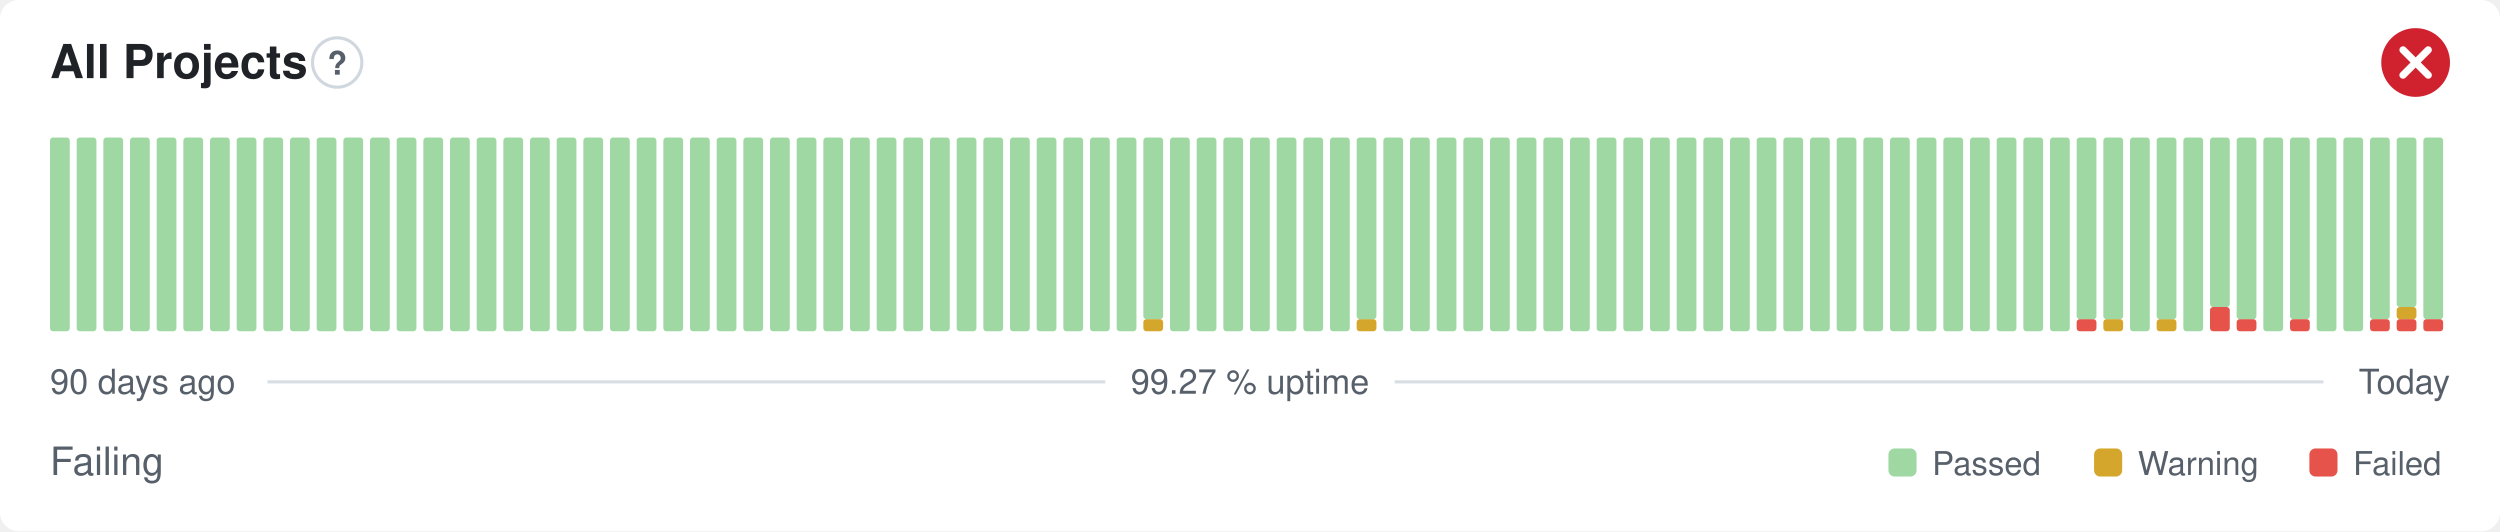
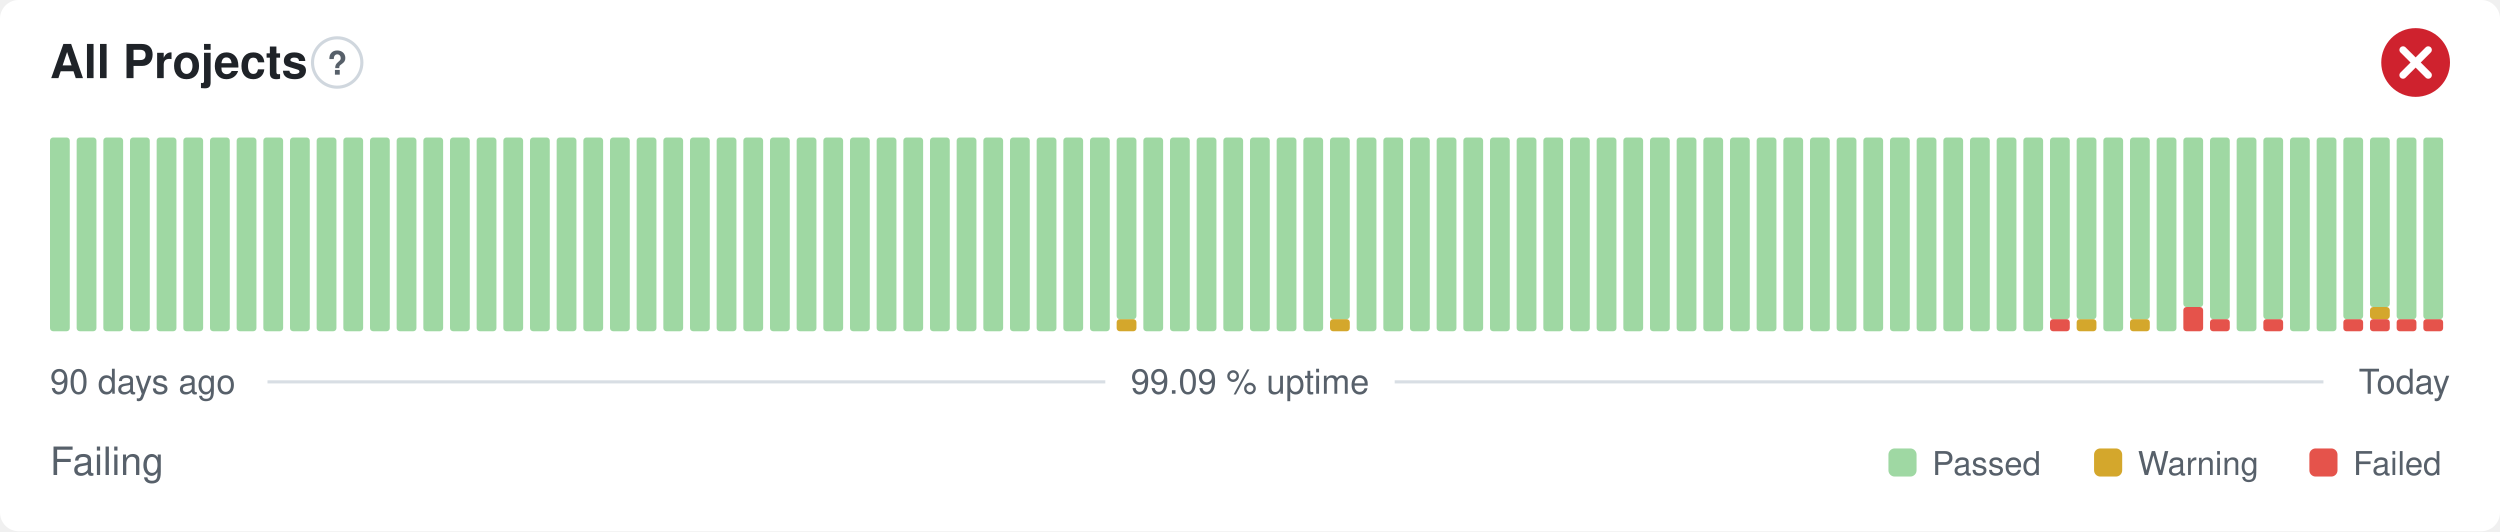
- <svg xmlns="http://www.w3.org/2000/svg" width="800" height="170" viewBox="0 0 800 170" role="img" aria-label="All Projects: Failing, 99.27 % uptime over the last 90 days" font-family="-apple-system,BlinkMacSystemFont,'Segoe UI',Helvetica,Arial,sans-serif">
+ <svg xmlns="http://www.w3.org/2000/svg" width="800" height="170" viewBox="0 0 800 170" role="img" aria-label="All Projects: Failing, 99.09 % uptime over the last 90 days" font-family="-apple-system,BlinkMacSystemFont,'Segoe UI',Helvetica,Arial,sans-serif">
  <style>
    @media (prefers-color-scheme: dark) {
      .bg { fill: #0d1117 }
      .title { fill: #e6edf3 }
      .muted { fill: #8b949e }
      .hint { stroke: #30363d }
      .rule { stroke: #30363d }
      .nodata { fill: #21262d }
    }
  </style>
  <rect class="bg" width="800" height="170" rx="6" fill="#ffffff" />
  <text class="title" x="16" y="25" font-size="15" font-weight="600" fill="#1f2328">All Projects</text>
  <circle class="hint" cx="107.9" cy="20" r="7.9" fill="none" stroke="#d0d7de" stroke-width="1" />
  <text class="muted" x="107.9" y="23.9" text-anchor="middle" font-size="10.4" font-weight="700" fill="#57606a">?</text>
  <circle cx="773" cy="20" r="11" fill="#cf222e" />
  <path d="M768.97 15.97l8.07 8.07M777.03 15.97l-8.07 8.07" fill="none" stroke="#fff" stroke-width="2.31" stroke-linecap="round" stroke-linejoin="round" />
  <rect x="16.00" y="44.00" width="6.33" height="62.00" rx="1" fill="#9fd8a3" />
  <rect x="24.53" y="44.00" width="6.33" height="62.00" rx="1" fill="#9fd8a3" />
  <rect x="33.07" y="44.00" width="6.33" height="62.00" rx="1" fill="#9fd8a3" />
  <rect x="41.60" y="44.00" width="6.33" height="62.00" rx="1" fill="#9fd8a3" />
  <rect x="50.13" y="44.00" width="6.33" height="62.00" rx="1" fill="#9fd8a3" />
  <rect x="58.67" y="44.00" width="6.33" height="62.00" rx="1" fill="#9fd8a3" />
  <rect x="67.20" y="44.00" width="6.33" height="62.00" rx="1" fill="#9fd8a3" />
  <rect x="75.73" y="44.00" width="6.33" height="62.00" rx="1" fill="#9fd8a3" />
  <rect x="84.27" y="44.00" width="6.33" height="62.00" rx="1" fill="#9fd8a3" />
  <rect x="92.80" y="44.00" width="6.33" height="62.00" rx="1" fill="#9fd8a3" />
  <rect x="101.33" y="44.00" width="6.33" height="62.00" rx="1" fill="#9fd8a3" />
  <rect x="109.87" y="44.00" width="6.33" height="62.00" rx="1" fill="#9fd8a3" />
  <rect x="118.40" y="44.00" width="6.33" height="62.00" rx="1" fill="#9fd8a3" />
  <rect x="126.93" y="44.00" width="6.33" height="62.00" rx="1" fill="#9fd8a3" />
  <rect x="135.47" y="44.00" width="6.33" height="62.00" rx="1" fill="#9fd8a3" />
  <rect x="144.00" y="44.00" width="6.33" height="62.00" rx="1" fill="#9fd8a3" />
  <rect x="152.53" y="44.00" width="6.33" height="62.00" rx="1" fill="#9fd8a3" />
  <rect x="161.07" y="44.00" width="6.33" height="62.00" rx="1" fill="#9fd8a3" />
  <rect x="169.60" y="44.00" width="6.33" height="62.00" rx="1" fill="#9fd8a3" />
  <rect x="178.13" y="44.00" width="6.33" height="62.00" rx="1" fill="#9fd8a3" />
  <rect x="186.67" y="44.00" width="6.33" height="62.00" rx="1" fill="#9fd8a3" />
  <rect x="195.20" y="44.00" width="6.33" height="62.00" rx="1" fill="#9fd8a3" />
  <rect x="203.73" y="44.00" width="6.33" height="62.00" rx="1" fill="#9fd8a3" />
  <rect x="212.27" y="44.00" width="6.33" height="62.00" rx="1" fill="#9fd8a3" />
  <rect x="220.80" y="44.00" width="6.33" height="62.00" rx="1" fill="#9fd8a3" />
  <rect x="229.33" y="44.00" width="6.33" height="62.00" rx="1" fill="#9fd8a3" />
  <rect x="237.87" y="44.00" width="6.33" height="62.00" rx="1" fill="#9fd8a3" />
  <rect x="246.40" y="44.00" width="6.33" height="62.00" rx="1" fill="#9fd8a3" />
  <rect x="254.93" y="44.00" width="6.33" height="62.00" rx="1" fill="#9fd8a3" />
  <rect x="263.47" y="44.00" width="6.33" height="62.00" rx="1" fill="#9fd8a3" />
  <rect x="272.00" y="44.00" width="6.33" height="62.00" rx="1" fill="#9fd8a3" />
  <rect x="280.53" y="44.00" width="6.33" height="62.00" rx="1" fill="#9fd8a3" />
  <rect x="289.07" y="44.00" width="6.33" height="62.00" rx="1" fill="#9fd8a3" />
  <rect x="297.60" y="44.00" width="6.33" height="62.00" rx="1" fill="#9fd8a3" />
  <rect x="306.13" y="44.00" width="6.33" height="62.00" rx="1" fill="#9fd8a3" />
  <rect x="314.67" y="44.00" width="6.33" height="62.00" rx="1" fill="#9fd8a3" />
  <rect x="323.20" y="44.00" width="6.33" height="62.00" rx="1" fill="#9fd8a3" />
  <rect x="331.73" y="44.00" width="6.33" height="62.00" rx="1" fill="#9fd8a3" />
  <rect x="340.27" y="44.00" width="6.33" height="62.00" rx="1" fill="#9fd8a3" />
  <rect x="348.80" y="44.00" width="6.33" height="62.00" rx="1" fill="#9fd8a3" />
-   <rect x="357.33" y="44.00" width="6.33" height="62.00" rx="1" fill="#9fd8a3" />
-   <rect x="365.87" y="102.13" width="6.33" height="3.88" rx="1" fill="#d4a72c" />
-   <rect x="365.87" y="44.00" width="6.33" height="58.13" rx="1" fill="#9fd8a3" />
+   <rect x="357.33" y="102.13" width="6.33" height="3.88" rx="1" fill="#d4a72c" />
+   <rect x="357.33" y="44.00" width="6.33" height="58.13" rx="1" fill="#9fd8a3" />
+   <rect x="365.87" y="44.00" width="6.33" height="62.00" rx="1" fill="#9fd8a3" />
  <rect x="374.40" y="44.00" width="6.33" height="62.00" rx="1" fill="#9fd8a3" />
  <rect x="382.93" y="44.00" width="6.33" height="62.00" rx="1" fill="#9fd8a3" />
  <rect x="391.47" y="44.00" width="6.33" height="62.00" rx="1" fill="#9fd8a3" />
  <rect x="400.00" y="44.00" width="6.33" height="62.00" rx="1" fill="#9fd8a3" />
  <rect x="408.53" y="44.00" width="6.33" height="62.00" rx="1" fill="#9fd8a3" />
  <rect x="417.07" y="44.00" width="6.33" height="62.00" rx="1" fill="#9fd8a3" />
-   <rect x="425.60" y="44.00" width="6.33" height="62.00" rx="1" fill="#9fd8a3" />
-   <rect x="434.13" y="102.13" width="6.33" height="3.88" rx="1" fill="#d4a72c" />
-   <rect x="434.13" y="44.00" width="6.33" height="58.13" rx="1" fill="#9fd8a3" />
+   <rect x="425.60" y="102.13" width="6.33" height="3.88" rx="1" fill="#d4a72c" />
+   <rect x="425.60" y="44.00" width="6.33" height="58.13" rx="1" fill="#9fd8a3" />
+   <rect x="434.13" y="44.00" width="6.33" height="62.00" rx="1" fill="#9fd8a3" />
  <rect x="442.67" y="44.00" width="6.33" height="62.00" rx="1" fill="#9fd8a3" />
  <rect x="451.20" y="44.00" width="6.33" height="62.00" rx="1" fill="#9fd8a3" />
  <rect x="459.73" y="44.00" width="6.33" height="62.00" rx="1" fill="#9fd8a3" />
  <rect x="468.27" y="44.00" width="6.33" height="62.00" rx="1" fill="#9fd8a3" />
  <rect x="476.80" y="44.00" width="6.33" height="62.00" rx="1" fill="#9fd8a3" />
  <rect x="485.33" y="44.00" width="6.33" height="62.00" rx="1" fill="#9fd8a3" />
  <rect x="493.87" y="44.00" width="6.33" height="62.00" rx="1" fill="#9fd8a3" />
  <rect x="502.40" y="44.00" width="6.33" height="62.00" rx="1" fill="#9fd8a3" />
  <rect x="510.93" y="44.00" width="6.33" height="62.00" rx="1" fill="#9fd8a3" />
  <rect x="519.47" y="44.00" width="6.33" height="62.00" rx="1" fill="#9fd8a3" />
  <rect x="528.00" y="44.00" width="6.33" height="62.00" rx="1" fill="#9fd8a3" />
  <rect x="536.53" y="44.00" width="6.33" height="62.00" rx="1" fill="#9fd8a3" />
  <rect x="545.07" y="44.00" width="6.33" height="62.00" rx="1" fill="#9fd8a3" />
  <rect x="553.60" y="44.00" width="6.33" height="62.00" rx="1" fill="#9fd8a3" />
  <rect x="562.13" y="44.00" width="6.33" height="62.00" rx="1" fill="#9fd8a3" />
  <rect x="570.67" y="44.00" width="6.33" height="62.00" rx="1" fill="#9fd8a3" />
  <rect x="579.20" y="44.00" width="6.33" height="62.00" rx="1" fill="#9fd8a3" />
  <rect x="587.73" y="44.00" width="6.33" height="62.00" rx="1" fill="#9fd8a3" />
  <rect x="596.27" y="44.00" width="6.33" height="62.00" rx="1" fill="#9fd8a3" />
  <rect x="604.80" y="44.00" width="6.33" height="62.00" rx="1" fill="#9fd8a3" />
  <rect x="613.33" y="44.00" width="6.33" height="62.00" rx="1" fill="#9fd8a3" />
  <rect x="621.87" y="44.00" width="6.33" height="62.00" rx="1" fill="#9fd8a3" />
  <rect x="630.40" y="44.00" width="6.33" height="62.00" rx="1" fill="#9fd8a3" />
  <rect x="638.93" y="44.00" width="6.33" height="62.00" rx="1" fill="#9fd8a3" />
  <rect x="647.47" y="44.00" width="6.33" height="62.00" rx="1" fill="#9fd8a3" />
-   <rect x="656.00" y="44.00" width="6.33" height="62.00" rx="1" fill="#9fd8a3" />
-   <rect x="664.53" y="102.13" width="6.33" height="3.88" rx="1" fill="#e5534b" />
+   <rect x="656.00" y="102.13" width="6.33" height="3.88" rx="1" fill="#e5534b" />
+   <rect x="656.00" y="44.00" width="6.33" height="58.13" rx="1" fill="#9fd8a3" />
+   <rect x="664.53" y="102.13" width="6.33" height="3.88" rx="1" fill="#d4a72c" />
  <rect x="664.53" y="44.00" width="6.33" height="58.13" rx="1" fill="#9fd8a3" />
-   <rect x="673.07" y="102.13" width="6.33" height="3.88" rx="1" fill="#d4a72c" />
-   <rect x="673.07" y="44.00" width="6.33" height="58.13" rx="1" fill="#9fd8a3" />
-   <rect x="681.60" y="44.00" width="6.33" height="62.00" rx="1" fill="#9fd8a3" />
-   <rect x="690.13" y="102.13" width="6.33" height="3.88" rx="1" fill="#d4a72c" />
-   <rect x="690.13" y="44.00" width="6.33" height="58.13" rx="1" fill="#9fd8a3" />
-   <rect x="698.67" y="44.00" width="6.33" height="62.00" rx="1" fill="#9fd8a3" />
-   <rect x="707.20" y="98.25" width="6.33" height="7.75" rx="1" fill="#e5534b" />
-   <rect x="707.20" y="44.00" width="6.33" height="54.25" rx="1" fill="#9fd8a3" />
-   <rect x="715.73" y="102.13" width="6.33" height="3.88" rx="1" fill="#e5534b" />
-   <rect x="715.73" y="44.00" width="6.33" height="58.13" rx="1" fill="#9fd8a3" />
-   <rect x="724.27" y="44.00" width="6.33" height="62.00" rx="1" fill="#9fd8a3" />
-   <rect x="732.80" y="102.13" width="6.33" height="3.88" rx="1" fill="#e5534b" />
-   <rect x="732.80" y="44.00" width="6.33" height="58.13" rx="1" fill="#9fd8a3" />
+   <rect x="673.07" y="44.00" width="6.33" height="62.00" rx="1" fill="#9fd8a3" />
+   <rect x="681.60" y="102.13" width="6.33" height="3.88" rx="1" fill="#d4a72c" />
+   <rect x="681.60" y="44.00" width="6.33" height="58.13" rx="1" fill="#9fd8a3" />
+   <rect x="690.13" y="44.00" width="6.33" height="62.00" rx="1" fill="#9fd8a3" />
+   <rect x="698.67" y="98.25" width="6.33" height="7.75" rx="1" fill="#e5534b" />
+   <rect x="698.67" y="44.00" width="6.33" height="54.25" rx="1" fill="#9fd8a3" />
+   <rect x="707.20" y="102.13" width="6.33" height="3.88" rx="1" fill="#e5534b" />
+   <rect x="707.20" y="44.00" width="6.33" height="58.13" rx="1" fill="#9fd8a3" />
+   <rect x="715.73" y="44.00" width="6.33" height="62.00" rx="1" fill="#9fd8a3" />
+   <rect x="724.27" y="102.13" width="6.33" height="3.88" rx="1" fill="#e5534b" />
+   <rect x="724.27" y="44.00" width="6.33" height="58.13" rx="1" fill="#9fd8a3" />
+   <rect x="732.80" y="44.00" width="6.33" height="62.00" rx="1" fill="#9fd8a3" />
  <rect x="741.33" y="44.00" width="6.33" height="62.00" rx="1" fill="#9fd8a3" />
-   <rect x="749.87" y="44.00" width="6.33" height="62.00" rx="1" fill="#9fd8a3" />
+   <rect x="749.87" y="102.13" width="6.33" height="3.88" rx="1" fill="#e5534b" />
+   <rect x="749.87" y="44.00" width="6.33" height="58.13" rx="1" fill="#9fd8a3" />
  <rect x="758.40" y="102.13" width="6.33" height="3.88" rx="1" fill="#e5534b" />
-   <rect x="758.40" y="44.00" width="6.33" height="58.13" rx="1" fill="#9fd8a3" />
+   <rect x="758.40" y="98.25" width="6.33" height="3.88" rx="1" fill="#d4a72c" />
+   <rect x="758.40" y="44.00" width="6.33" height="54.25" rx="1" fill="#9fd8a3" />
  <rect x="766.93" y="102.13" width="6.33" height="3.88" rx="1" fill="#e5534b" />
-   <rect x="766.93" y="98.25" width="6.33" height="3.88" rx="1" fill="#d4a72c" />
-   <rect x="766.93" y="44.00" width="6.33" height="54.25" rx="1" fill="#9fd8a3" />
+   <rect x="766.93" y="44.00" width="6.33" height="58.13" rx="1" fill="#9fd8a3" />
  <rect x="775.47" y="102.13" width="6.33" height="3.88" rx="1" fill="#e5534b" />
  <rect x="775.47" y="44.00" width="6.33" height="58.13" rx="1" fill="#9fd8a3" />
  <text class="muted" x="16" y="126" font-size="11" fill="#57606a">90 days ago</text>
-   <text class="muted" x="400" y="126" text-anchor="middle" font-size="11" fill="#57606a">99.27 % uptime</text>
+   <text class="muted" x="400" y="126" text-anchor="middle" font-size="11" fill="#57606a">99.09 % uptime</text>
  <text class="muted" x="784" y="126" text-anchor="end" font-size="11" fill="#57606a">Today</text>
  <line class="rule" x1="85.6" y1="122.2" x2="353.7" y2="122.2" stroke="#d8dee4" stroke-width="1" />
  <line class="rule" x1="446.3" y1="122.2" x2="743.5" y2="122.2" stroke="#d8dee4" stroke-width="1" />
  <text class="muted" x="16" y="152" font-size="12.5" fill="#57606a">Failing</text>
  <rect x="604.3" y="143.5" width="9.0" height="9.0" rx="2" fill="#9fd8a3" />
  <text class="muted" x="618.3" y="152" font-size="10.5" fill="#57606a">Passed</text>
  <rect x="670.1" y="143.5" width="9.0" height="9.0" rx="2" fill="#d4a72c" />
  <text class="muted" x="684.1" y="152" font-size="10.5" fill="#57606a">Warning</text>
  <rect x="739.0" y="143.5" width="9.0" height="9.0" rx="2" fill="#e5534b" />
  <text class="muted" x="753.0" y="152" font-size="10.5" fill="#57606a">Failed</text>
</svg>
